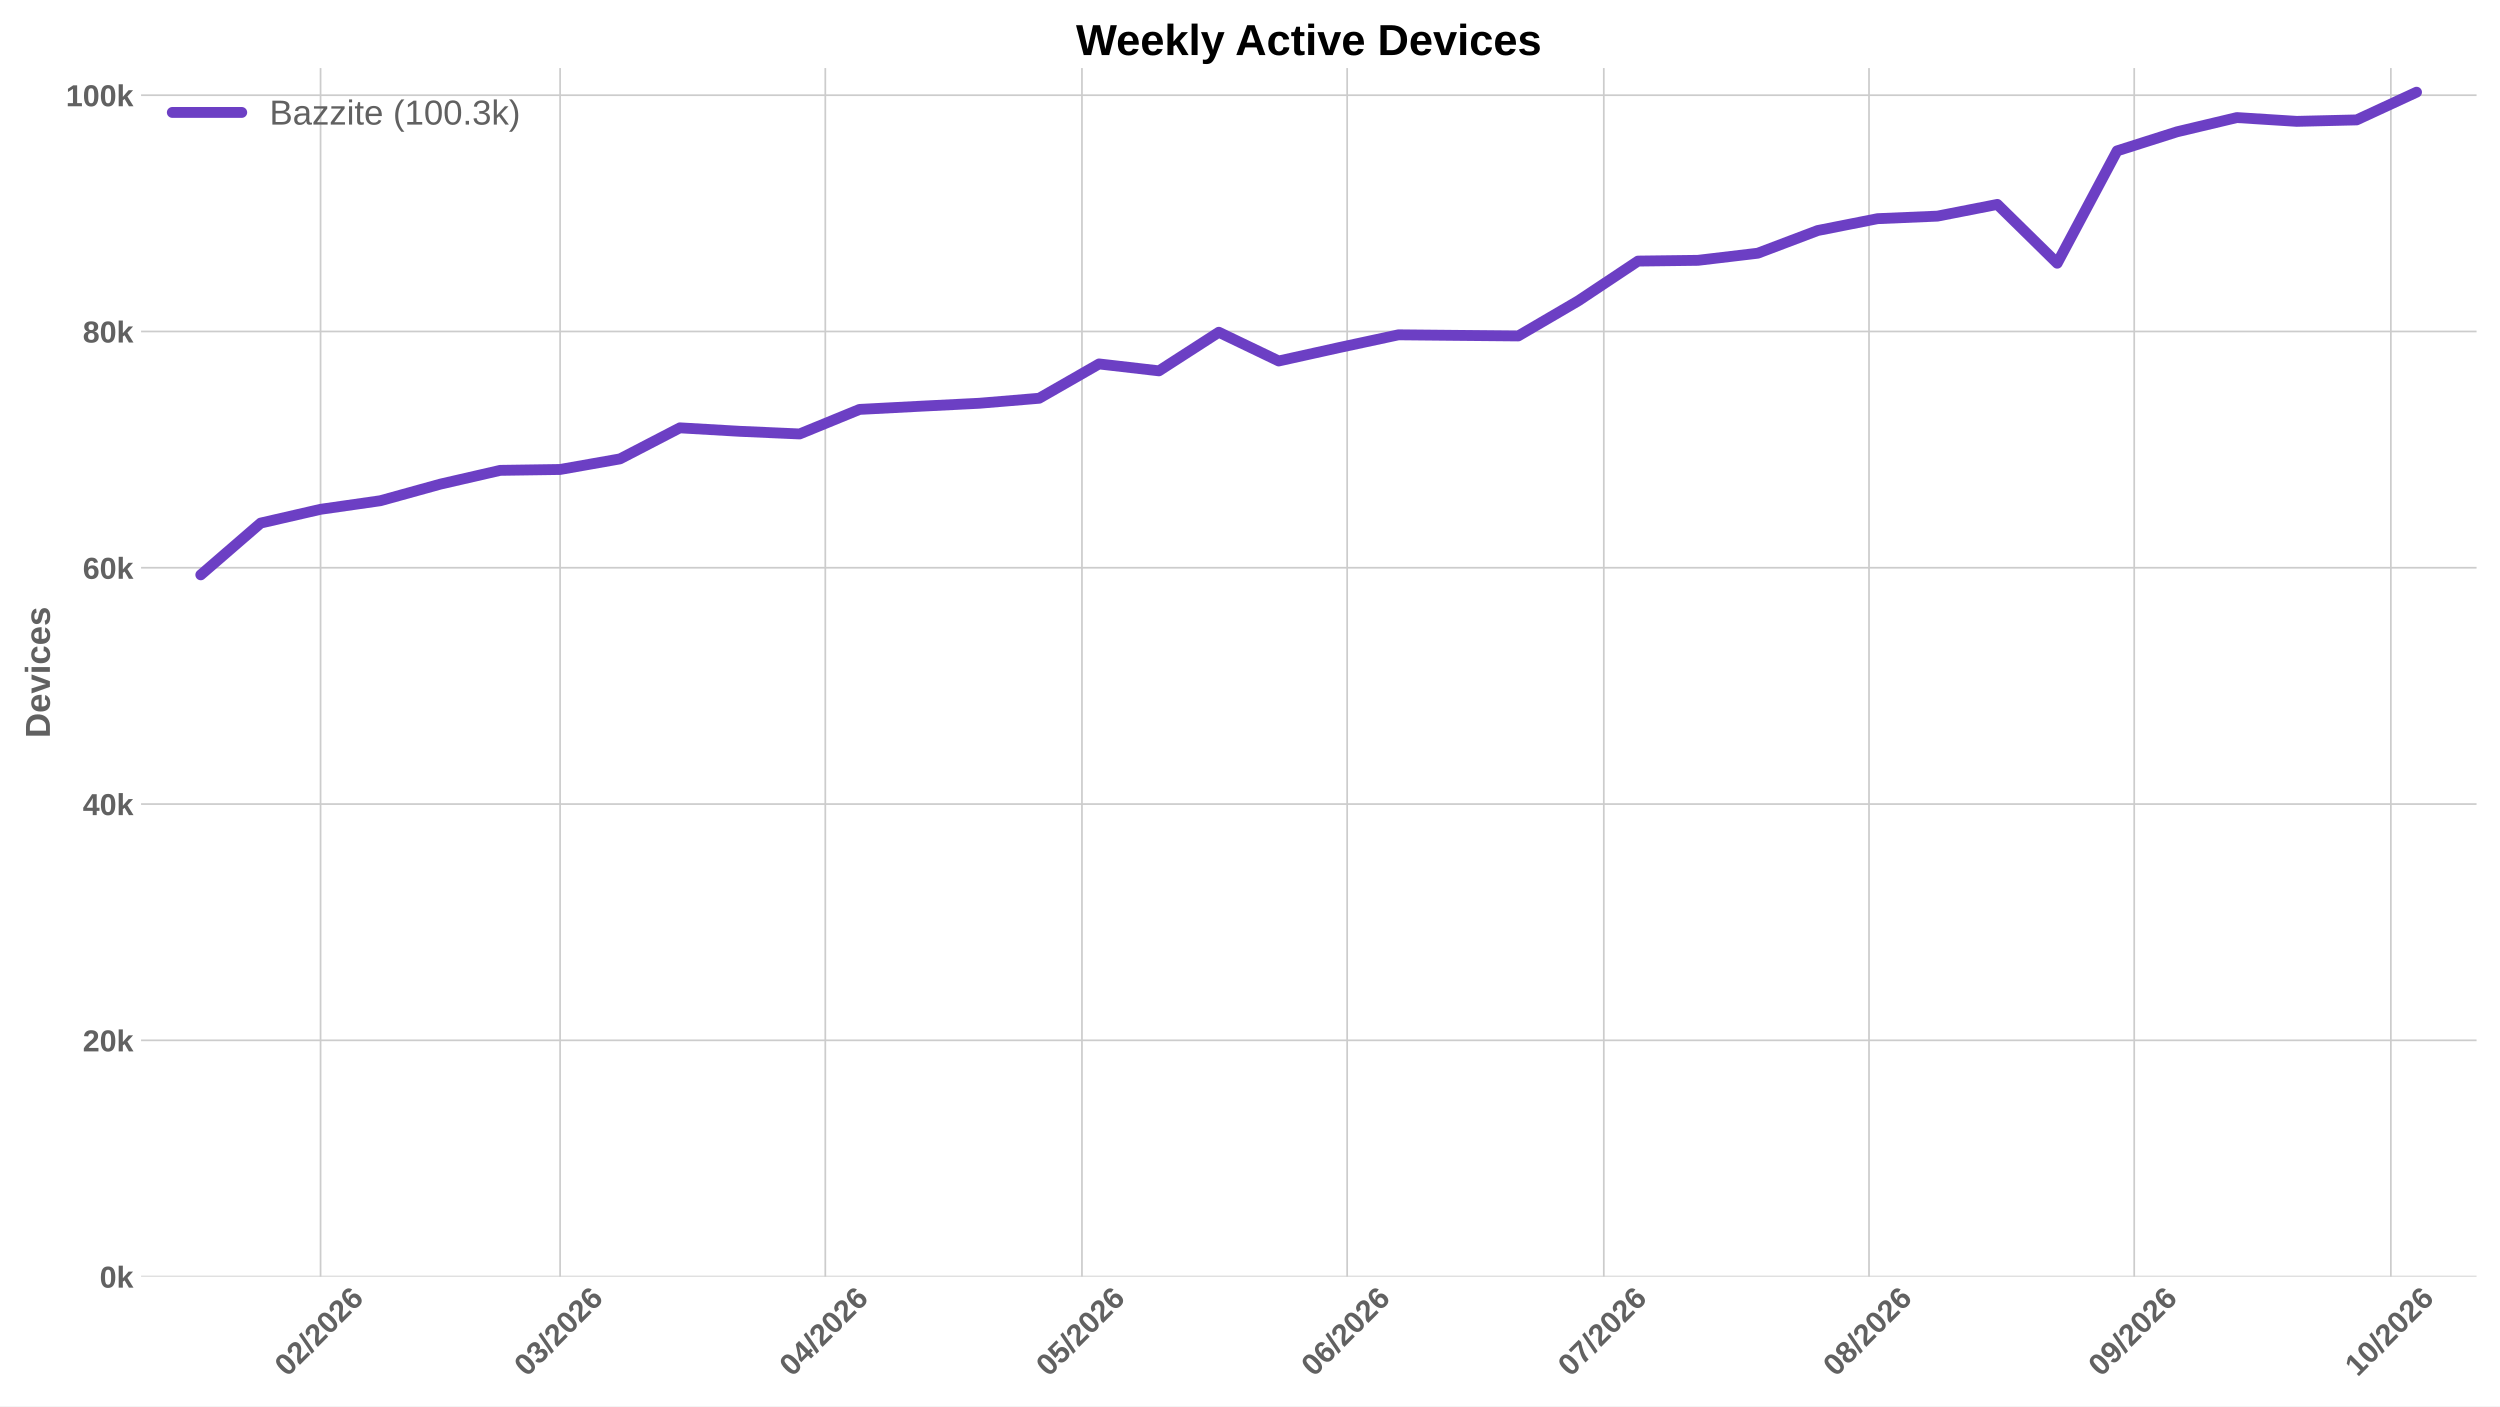
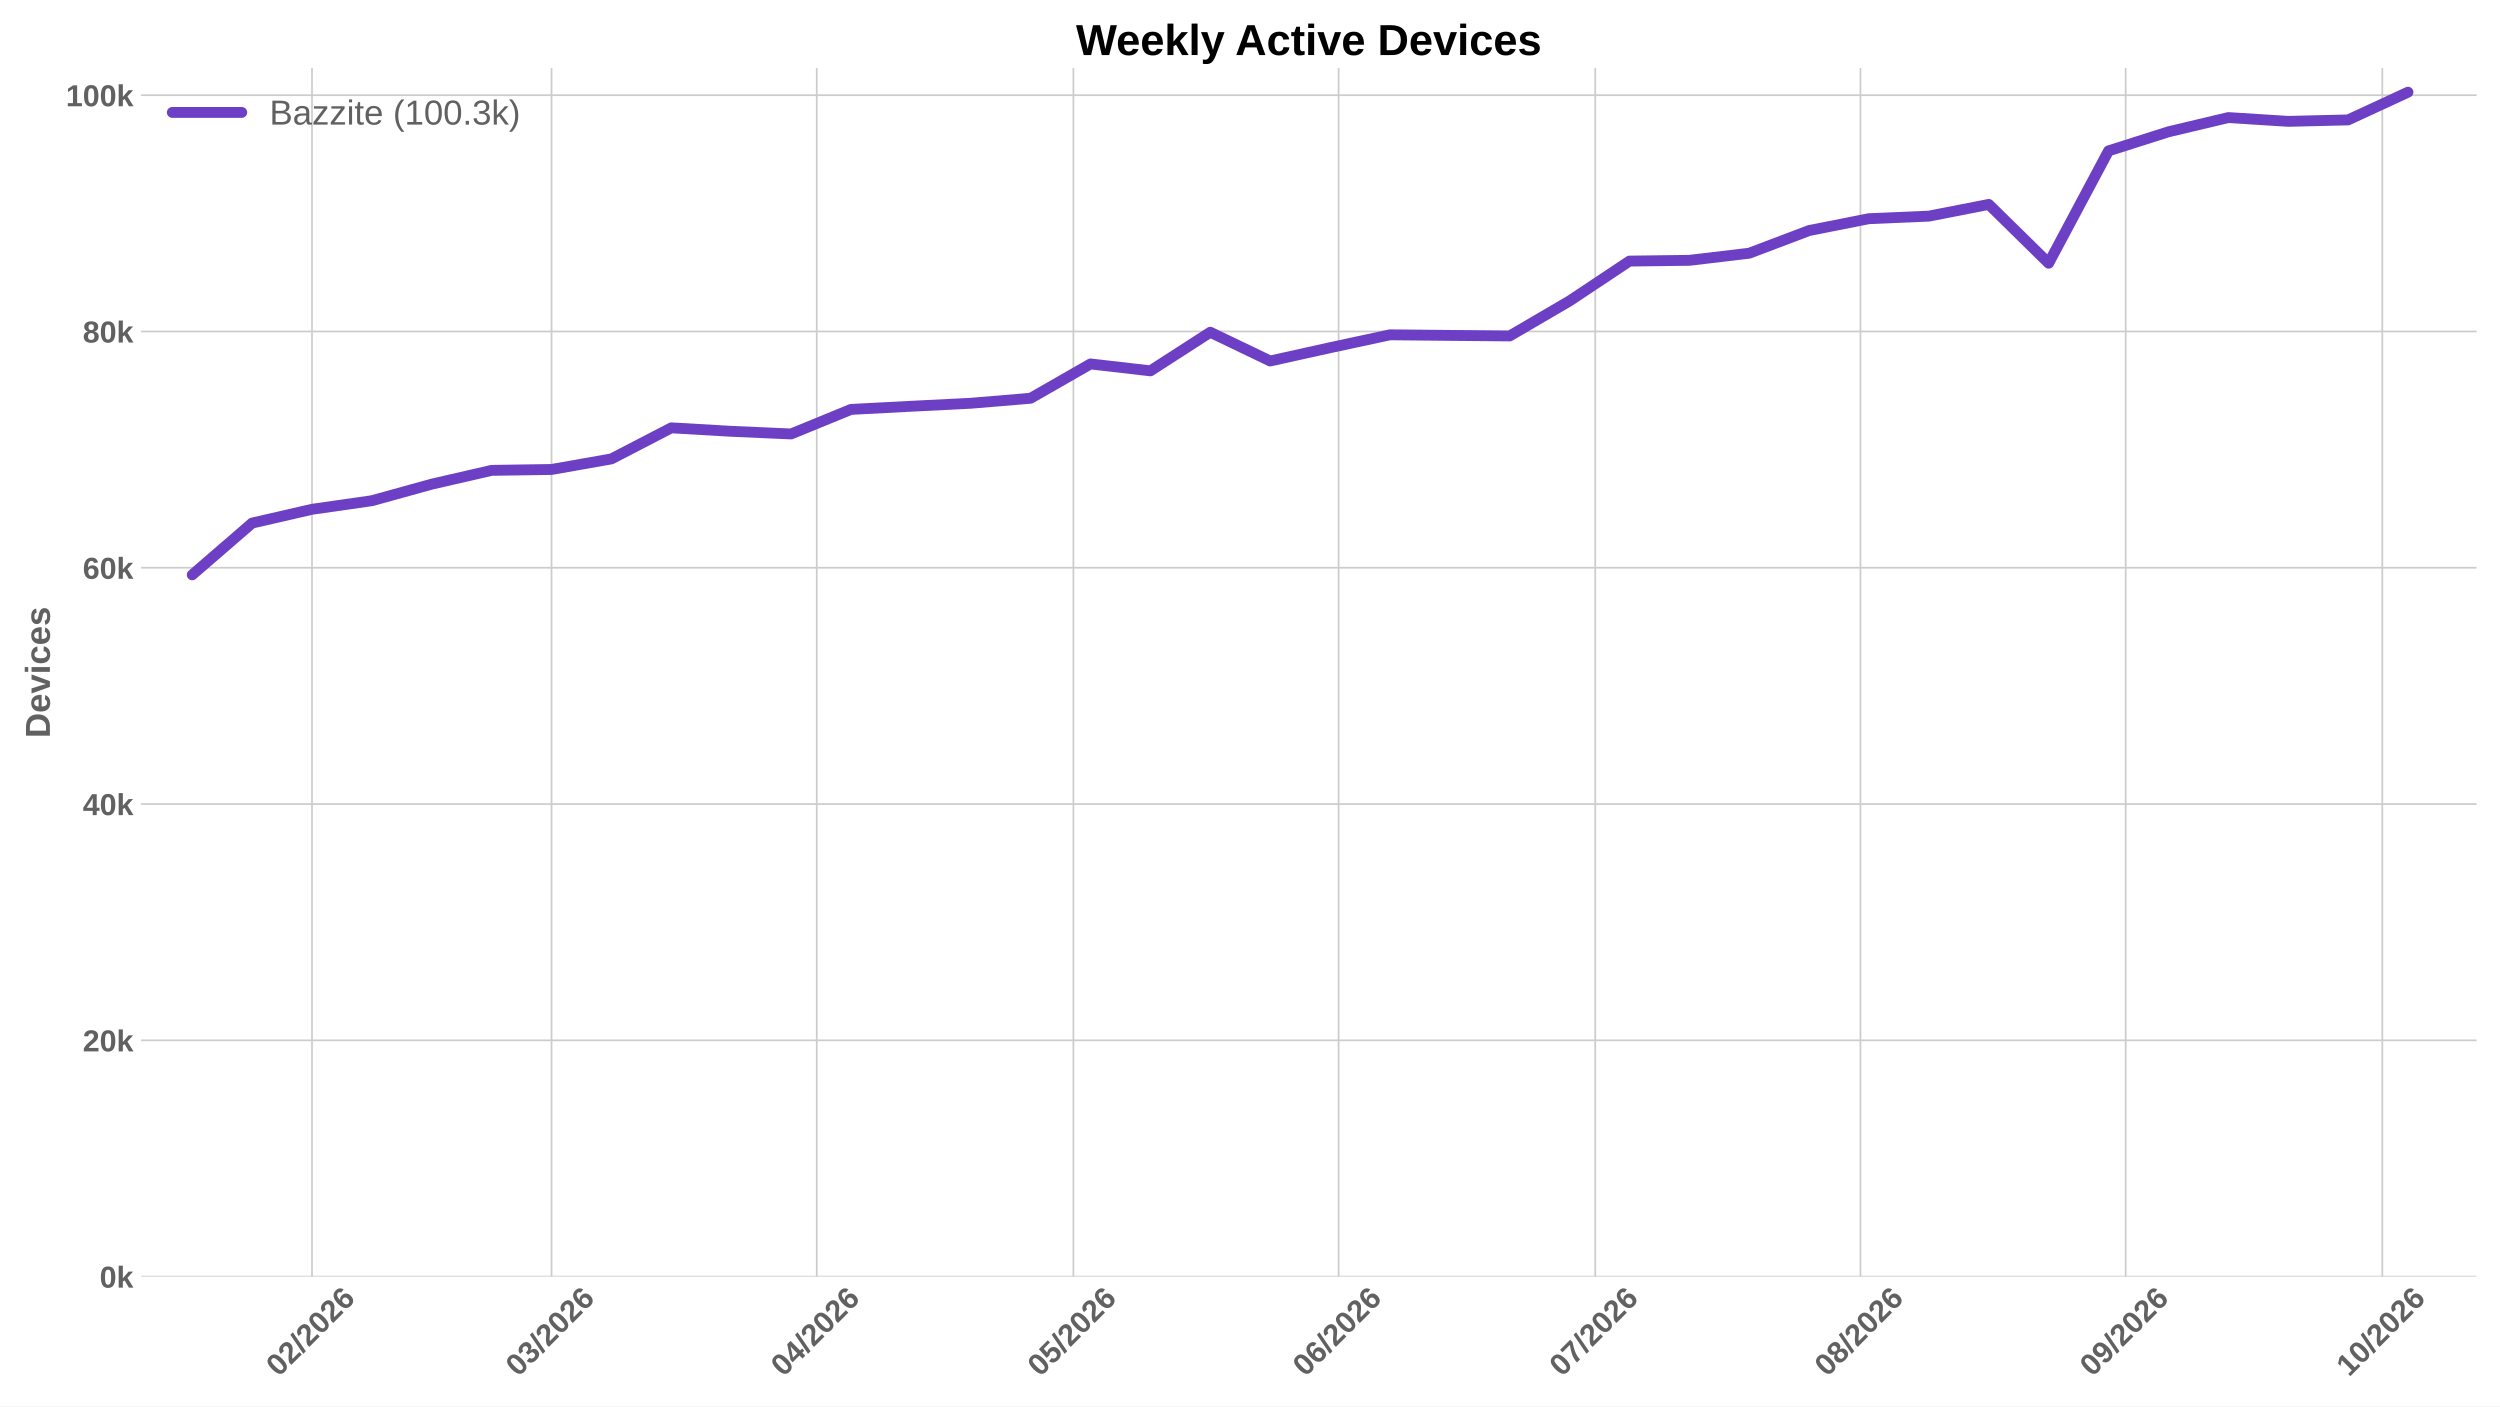
<svg xmlns="http://www.w3.org/2000/svg" xmlns:xlink="http://www.w3.org/1999/xlink" width="1152pt" height="648pt" viewBox="0 0 1152 648" version="1.1">
  <defs>
    <style type="text/css">*{stroke-linejoin: round; stroke-linecap: butt}</style>
  </defs>
  <g id="figure_1">
    <g id="patch_1">
      <path d="M 0 648  L 1152 648  L 1152 0  L 0 0  z " style="fill: #ffffff" />
    </g>
    <g id="axes_1">
      <g id="patch_2">
        <path d="M 64.996 588.262  L 1141.2 588.262  L 1141.2 31.361  L 64.996 31.361  z " style="fill: #ffffff" />
      </g>
      <g id="matplotlib.axis_1">
        <g id="xtick_1">
          <g id="line2d_1">
-             <path d="M 147.713 588.262  L 147.713 31.361  " clip-path="url(#p6c567c730f)" style="fill: none; stroke: #cccccc; stroke-width: 0.8; stroke-linecap: round" />
+             <path d="M 143.769 588.262  L 143.769 31.361  " clip-path="url(#pfb3f9adb35)" style="fill: none; stroke: #cccccc; stroke-width: 0.8; stroke-linecap: round" />
          </g>
          <g id="line2d_2" />
          <g id="text_1">
-             <g style="fill: #616161" transform="translate(132.3843 634.7498) rotate(-45) scale(0.14 -0.14)">
+             <g style="fill: #616161" transform="translate(128.4405 634.7498) rotate(-45) scale(0.14 -0.14)">
              <defs>
                <path id="LiberationSans-Bold-13" d="M 3297 2203  Q 3297 1088 2914 512  Q 2531 -63 1766 -63  Q 253 -63 253 2203  Q 253 2994 418 3494  Q 584 3994 915 4231  Q 1247 4469 1791 4469  Q 2572 4469 2934 3903  Q 3297 3338 3297 2203  z M 2416 2203  Q 2416 2813 2356 3150  Q 2297 3488 2165 3634  Q 2034 3781 1784 3781  Q 1519 3781 1383 3632  Q 1247 3484 1189 3148  Q 1131 2813 1131 2203  Q 1131 1600 1192 1261  Q 1253 922 1386 775  Q 1519 628 1772 628  Q 2022 628 2158 783  Q 2294 938 2355 1278  Q 2416 1619 2416 2203  z " transform="scale(0.015625)" />
                <path id="LiberationSans-Bold-15" d="M 222 0  L 222 609  Q 394 988 711 1347  Q 1028 1706 1509 2097  Q 1972 2472 2158 2715  Q 2344 2959 2344 3194  Q 2344 3769 1766 3769  Q 1484 3769 1336 3617  Q 1188 3466 1144 3163  L 259 3213  Q 334 3825 717 4147  Q 1100 4469 1759 4469  Q 2472 4469 2853 4144  Q 3234 3819 3234 3231  Q 3234 2922 3112 2672  Q 2991 2422 2800 2211  Q 2609 2000 2376 1815  Q 2144 1631 1925 1456  Q 1706 1281 1526 1103  Q 1347 925 1259 722  L 3303 722  L 3303 0  L 222 0  z " transform="scale(0.015625)" />
                <path id="LiberationSans-Bold-12" d="M 63 -128  L 972 4638  L 1716 4638  L 822 -128  L 63 -128  z " transform="scale(0.015625)" />
                <path id="LiberationSans-Bold-19" d="M 3328 1441  Q 3328 738 2934 337  Q 2541 -63 1847 -63  Q 1069 -63 651 482  Q 234 1028 234 2100  Q 234 3278 657 3873  Q 1081 4469 1869 4469  Q 2428 4469 2751 4222  Q 3075 3975 3209 3456  L 2381 3341  Q 2263 3775 1850 3775  Q 1497 3775 1295 3422  Q 1094 3069 1094 2350  Q 1234 2584 1484 2709  Q 1734 2834 2050 2834  Q 2641 2834 2984 2459  Q 3328 2084 3328 1441  z M 2447 1416  Q 2447 1791 2273 1989  Q 2100 2188 1797 2188  Q 1506 2188 1331 2002  Q 1156 1816 1156 1509  Q 1156 1125 1339 873  Q 1522 622 1819 622  Q 2116 622 2281 833  Q 2447 1044 2447 1416  z " transform="scale(0.015625)" />
              </defs>
              <use xlink:href="#LiberationSans-Bold-13" />
              <use xlink:href="#LiberationSans-Bold-15" transform="translate(55.60938 0)" />
              <use xlink:href="#LiberationSans-Bold-12" transform="translate(111.2188 0)" />
              <use xlink:href="#LiberationSans-Bold-15" transform="translate(139 0)" />
              <use xlink:href="#LiberationSans-Bold-13" transform="translate(194.6094 0)" />
              <use xlink:href="#LiberationSans-Bold-15" transform="translate(250.2188 0)" />
              <use xlink:href="#LiberationSans-Bold-19" transform="translate(305.8281 0)" />
            </g>
          </g>
        </g>
        <g id="xtick_2">
          <g id="line2d_3">
-             <path d="M 258.093 588.262  L 258.093 31.361  " clip-path="url(#p6c567c730f)" style="fill: none; stroke: #cccccc; stroke-width: 0.8; stroke-linecap: round" />
+             <path d="M 254.149 588.262  L 254.149 31.361  " clip-path="url(#pfb3f9adb35)" style="fill: none; stroke: #cccccc; stroke-width: 0.8; stroke-linecap: round" />
          </g>
          <g id="line2d_4" />
          <g id="text_2">
-             <g style="fill: #616161" transform="translate(242.7643 634.7498) rotate(-45) scale(0.14 -0.14)">
+             <g style="fill: #616161" transform="translate(238.8205 634.7498) rotate(-45) scale(0.14 -0.14)">
              <defs>
                <path id="LiberationSans-Bold-16" d="M 3328 1222  Q 3328 603 2922 265  Q 2516 -72 1766 -72  Q 1056 -72 637 254  Q 219 581 147 1197  L 1041 1275  Q 1125 641 1763 641  Q 2078 641 2253 797  Q 2428 953 2428 1275  Q 2428 1569 2215 1725  Q 2003 1881 1584 1881  L 1278 1881  L 1278 2591  L 1566 2591  Q 1944 2591 2134 2745  Q 2325 2900 2325 3188  Q 2325 3459 2173 3614  Q 2022 3769 1731 3769  Q 1459 3769 1292 3619  Q 1125 3469 1100 3194  L 222 3256  Q 291 3825 694 4147  Q 1097 4469 1747 4469  Q 2438 4469 2827 4158  Q 3216 3847 3216 3297  Q 3216 2884 2973 2618  Q 2731 2353 2275 2266  L 2275 2253  Q 2781 2194 3054 1920  Q 3328 1647 3328 1222  z " transform="scale(0.015625)" />
              </defs>
              <use xlink:href="#LiberationSans-Bold-13" />
              <use xlink:href="#LiberationSans-Bold-16" transform="translate(55.60938 0)" />
              <use xlink:href="#LiberationSans-Bold-12" transform="translate(111.2188 0)" />
              <use xlink:href="#LiberationSans-Bold-15" transform="translate(139 0)" />
              <use xlink:href="#LiberationSans-Bold-13" transform="translate(194.6094 0)" />
              <use xlink:href="#LiberationSans-Bold-15" transform="translate(250.2188 0)" />
              <use xlink:href="#LiberationSans-Bold-19" transform="translate(305.8281 0)" />
            </g>
          </g>
        </g>
        <g id="xtick_3">
          <g id="line2d_5">
-             <path d="M 380.299 588.262  L 380.299 31.361  " clip-path="url(#p6c567c730f)" style="fill: none; stroke: #cccccc; stroke-width: 0.8; stroke-linecap: round" />
+             <path d="M 376.355 588.262  L 376.355 31.361  " clip-path="url(#pfb3f9adb35)" style="fill: none; stroke: #cccccc; stroke-width: 0.8; stroke-linecap: round" />
          </g>
          <g id="line2d_6" />
          <g id="text_3">
-             <g style="fill: #616161" transform="translate(364.9706 634.7498) rotate(-45) scale(0.14 -0.14)">
+             <g style="fill: #616161" transform="translate(361.0268 634.7498) rotate(-45) scale(0.14 -0.14)">
              <defs>
                <path id="LiberationSans-Bold-17" d="M 2938 897  L 2938 0  L 2100 0  L 2100 897  L 97 897  L 97 1556  L 1956 4403  L 2938 4403  L 2938 1550  L 3525 1550  L 3525 897  L 2938 897  z M 2100 2991  Q 2100 3159 2111 3356  Q 2122 3553 2128 3609  Q 2047 3434 1834 3103  L 813 1550  L 2100 1550  L 2100 2991  z " transform="scale(0.015625)" />
              </defs>
              <use xlink:href="#LiberationSans-Bold-13" />
              <use xlink:href="#LiberationSans-Bold-17" transform="translate(55.60938 0)" />
              <use xlink:href="#LiberationSans-Bold-12" transform="translate(111.2188 0)" />
              <use xlink:href="#LiberationSans-Bold-15" transform="translate(139 0)" />
              <use xlink:href="#LiberationSans-Bold-13" transform="translate(194.6094 0)" />
              <use xlink:href="#LiberationSans-Bold-15" transform="translate(250.2188 0)" />
              <use xlink:href="#LiberationSans-Bold-19" transform="translate(305.8281 0)" />
            </g>
          </g>
        </g>
        <g id="xtick_4">
          <g id="line2d_7">
-             <path d="M 498.563 588.262  L 498.563 31.361  " clip-path="url(#p6c567c730f)" style="fill: none; stroke: #cccccc; stroke-width: 0.8; stroke-linecap: round" />
+             <path d="M 494.619 588.262  L 494.619 31.361  " clip-path="url(#pfb3f9adb35)" style="fill: none; stroke: #cccccc; stroke-width: 0.8; stroke-linecap: round" />
          </g>
          <g id="line2d_8" />
          <g id="text_4">
-             <g style="fill: #616161" transform="translate(483.2349 634.7498) rotate(-45) scale(0.14 -0.14)">
+             <g style="fill: #616161" transform="translate(479.291 634.7498) rotate(-45) scale(0.14 -0.14)">
              <defs>
                <path id="LiberationSans-Bold-18" d="M 3381 1466  Q 3381 766 2945 351  Q 2509 -63 1750 -63  Q 1088 -63 689 235  Q 291 534 197 1100  L 1075 1172  Q 1144 891 1319 762  Q 1494 634 1759 634  Q 2088 634 2283 843  Q 2478 1053 2478 1447  Q 2478 1794 2293 2001  Q 2109 2209 1778 2209  Q 1413 2209 1181 1925  L 325 1925  L 478 4403  L 3125 4403  L 3125 3750  L 1275 3750  L 1203 2638  Q 1522 2919 2000 2919  Q 2628 2919 3004 2528  Q 3381 2138 3381 1466  z " transform="scale(0.015625)" />
              </defs>
              <use xlink:href="#LiberationSans-Bold-13" />
              <use xlink:href="#LiberationSans-Bold-18" transform="translate(55.60938 0)" />
              <use xlink:href="#LiberationSans-Bold-12" transform="translate(111.2188 0)" />
              <use xlink:href="#LiberationSans-Bold-15" transform="translate(139 0)" />
              <use xlink:href="#LiberationSans-Bold-13" transform="translate(194.6094 0)" />
              <use xlink:href="#LiberationSans-Bold-15" transform="translate(250.2188 0)" />
              <use xlink:href="#LiberationSans-Bold-19" transform="translate(305.8281 0)" />
            </g>
          </g>
        </g>
        <g id="xtick_5">
          <g id="line2d_9">
-             <path d="M 620.77 588.262  L 620.77 31.361  " clip-path="url(#p6c567c730f)" style="fill: none; stroke: #cccccc; stroke-width: 0.8; stroke-linecap: round" />
+             <path d="M 616.826 588.262  L 616.826 31.361  " clip-path="url(#pfb3f9adb35)" style="fill: none; stroke: #cccccc; stroke-width: 0.8; stroke-linecap: round" />
          </g>
          <g id="line2d_10" />
          <g id="text_5">
-             <g style="fill: #616161" transform="translate(605.4412 634.7498) rotate(-45) scale(0.14 -0.14)">
+             <g style="fill: #616161" transform="translate(601.4974 634.7498) rotate(-45) scale(0.14 -0.14)">
              <use xlink:href="#LiberationSans-Bold-13" />
              <use xlink:href="#LiberationSans-Bold-19" transform="translate(55.60938 0)" />
              <use xlink:href="#LiberationSans-Bold-12" transform="translate(111.2188 0)" />
              <use xlink:href="#LiberationSans-Bold-15" transform="translate(139 0)" />
              <use xlink:href="#LiberationSans-Bold-13" transform="translate(194.6094 0)" />
              <use xlink:href="#LiberationSans-Bold-15" transform="translate(250.2188 0)" />
              <use xlink:href="#LiberationSans-Bold-19" transform="translate(305.8281 0)" />
            </g>
          </g>
        </g>
        <g id="xtick_6">
          <g id="line2d_11">
-             <path d="M 739.034 588.262  L 739.034 31.361  " clip-path="url(#p6c567c730f)" style="fill: none; stroke: #cccccc; stroke-width: 0.8; stroke-linecap: round" />
+             <path d="M 735.09 588.262  L 735.09 31.361  " clip-path="url(#pfb3f9adb35)" style="fill: none; stroke: #cccccc; stroke-width: 0.8; stroke-linecap: round" />
          </g>
          <g id="line2d_12" />
          <g id="text_6">
-             <g style="fill: #616161" transform="translate(723.7054 634.7498) rotate(-45) scale(0.14 -0.14)">
+             <g style="fill: #616161" transform="translate(719.7616 634.7498) rotate(-45) scale(0.14 -0.14)">
              <defs>
                <path id="LiberationSans-Bold-1a" d="M 3278 3706  Q 2981 3238 2717 2797  Q 2453 2356 2256 1911  Q 2059 1466 1945 995  Q 1831 525 1831 0  L 916 0  Q 916 550 1059 1064  Q 1203 1578 1475 2111  Q 1747 2644 2463 3681  L 275 3681  L 275 4403  L 3278 4403  L 3278 3706  z " transform="scale(0.015625)" />
              </defs>
              <use xlink:href="#LiberationSans-Bold-13" />
              <use xlink:href="#LiberationSans-Bold-1a" transform="translate(55.60938 0)" />
              <use xlink:href="#LiberationSans-Bold-12" transform="translate(111.2188 0)" />
              <use xlink:href="#LiberationSans-Bold-15" transform="translate(139 0)" />
              <use xlink:href="#LiberationSans-Bold-13" transform="translate(194.6094 0)" />
              <use xlink:href="#LiberationSans-Bold-15" transform="translate(250.2188 0)" />
              <use xlink:href="#LiberationSans-Bold-19" transform="translate(305.8281 0)" />
            </g>
          </g>
        </g>
        <g id="xtick_7">
          <g id="line2d_13">
-             <path d="M 861.24 588.262  L 861.24 31.361  " clip-path="url(#p6c567c730f)" style="fill: none; stroke: #cccccc; stroke-width: 0.8; stroke-linecap: round" />
+             <path d="M 857.296 588.262  L 857.296 31.361  " clip-path="url(#pfb3f9adb35)" style="fill: none; stroke: #cccccc; stroke-width: 0.8; stroke-linecap: round" />
          </g>
          <g id="line2d_14" />
          <g id="text_7">
-             <g style="fill: #616161" transform="translate(845.9118 634.7498) rotate(-45) scale(0.14 -0.14)">
+             <g style="fill: #616161" transform="translate(841.968 634.7498) rotate(-45) scale(0.14 -0.14)">
              <defs>
                <path id="LiberationSans-Bold-1b" d="M 3363 1241  Q 3363 622 2953 279  Q 2544 -63 1784 -63  Q 1031 -63 617 278  Q 203 619 203 1234  Q 203 1656 447 1945  Q 691 2234 1100 2303  L 1100 2316  Q 744 2394 525 2669  Q 306 2944 306 3303  Q 306 3844 689 4156  Q 1072 4469 1772 4469  Q 2488 4469 2870 4164  Q 3253 3859 3253 3297  Q 3253 2938 3036 2666  Q 2819 2394 2453 2322  L 2453 2309  Q 2878 2241 3120 1961  Q 3363 1681 3363 1241  z M 2350 3250  Q 2350 3563 2206 3708  Q 2063 3853 1772 3853  Q 1203 3853 1203 3250  Q 1203 2619 1778 2619  Q 2066 2619 2208 2766  Q 2350 2913 2350 3250  z M 2453 1313  Q 2453 2003 1766 2003  Q 1447 2003 1276 1822  Q 1106 1641 1106 1300  Q 1106 913 1275 734  Q 1444 556 1791 556  Q 2131 556 2292 734  Q 2453 913 2453 1313  z " transform="scale(0.015625)" />
              </defs>
              <use xlink:href="#LiberationSans-Bold-13" />
              <use xlink:href="#LiberationSans-Bold-1b" transform="translate(55.60938 0)" />
              <use xlink:href="#LiberationSans-Bold-12" transform="translate(111.2188 0)" />
              <use xlink:href="#LiberationSans-Bold-15" transform="translate(139 0)" />
              <use xlink:href="#LiberationSans-Bold-13" transform="translate(194.6094 0)" />
              <use xlink:href="#LiberationSans-Bold-15" transform="translate(250.2188 0)" />
              <use xlink:href="#LiberationSans-Bold-19" transform="translate(305.8281 0)" />
            </g>
          </g>
        </g>
        <g id="xtick_8">
          <g id="line2d_15">
-             <path d="M 983.447 588.262  L 983.447 31.361  " clip-path="url(#p6c567c730f)" style="fill: none; stroke: #cccccc; stroke-width: 0.8; stroke-linecap: round" />
+             <path d="M 979.503 588.262  L 979.503 31.361  " clip-path="url(#pfb3f9adb35)" style="fill: none; stroke: #cccccc; stroke-width: 0.8; stroke-linecap: round" />
          </g>
          <g id="line2d_16" />
          <g id="text_8">
-             <g style="fill: #616161" transform="translate(968.1181 634.7498) rotate(-45) scale(0.14 -0.14)">
+             <g style="fill: #616161" transform="translate(964.1743 634.7498) rotate(-45) scale(0.14 -0.14)">
              <defs>
                <path id="LiberationSans-Bold-1c" d="M 3322 2272  Q 3322 1100 2894 518  Q 2466 -63 1678 -63  Q 1097 -63 767 185  Q 438 434 300 972  L 1125 1088  Q 1247 628 1688 628  Q 2056 628 2254 981  Q 2453 1334 2459 2028  Q 2341 1794 2070 1661  Q 1800 1528 1488 1528  Q 906 1528 564 1923  Q 222 2319 222 2994  Q 222 3688 623 4078  Q 1025 4469 1759 4469  Q 2550 4469 2936 3920  Q 3322 3372 3322 2272  z M 2394 2888  Q 2394 3297 2214 3539  Q 2034 3781 1738 3781  Q 1447 3781 1280 3570  Q 1113 3359 1113 2988  Q 1113 2622 1278 2401  Q 1444 2181 1741 2181  Q 2022 2181 2208 2373  Q 2394 2566 2394 2888  z " transform="scale(0.015625)" />
              </defs>
              <use xlink:href="#LiberationSans-Bold-13" />
              <use xlink:href="#LiberationSans-Bold-1c" transform="translate(55.60938 0)" />
              <use xlink:href="#LiberationSans-Bold-12" transform="translate(111.2188 0)" />
              <use xlink:href="#LiberationSans-Bold-15" transform="translate(139 0)" />
              <use xlink:href="#LiberationSans-Bold-13" transform="translate(194.6094 0)" />
              <use xlink:href="#LiberationSans-Bold-15" transform="translate(250.2188 0)" />
              <use xlink:href="#LiberationSans-Bold-19" transform="translate(305.8281 0)" />
            </g>
          </g>
        </g>
        <g id="xtick_9">
          <g id="line2d_17">
-             <path d="M 1101.711 588.262  L 1101.711 31.361  " clip-path="url(#p6c567c730f)" style="fill: none; stroke: #cccccc; stroke-width: 0.8; stroke-linecap: round" />
+             <path d="M 1097.767 588.262  L 1097.767 31.361  " clip-path="url(#pfb3f9adb35)" style="fill: none; stroke: #cccccc; stroke-width: 0.8; stroke-linecap: round" />
          </g>
          <g id="line2d_18" />
          <g id="text_9">
-             <g style="fill: #616161" transform="translate(1086.382 634.7498) rotate(-45) scale(0.14 -0.14)">
+             <g style="fill: #616161" transform="translate(1082.439 634.7498) rotate(-45) scale(0.14 -0.14)">
              <defs>
                <path id="LiberationSans-Bold-14" d="M 403 0  L 403 653  L 1494 653  L 1494 3656  L 438 2997  L 438 3688  L 1541 4403  L 2372 4403  L 2372 653  L 3381 653  L 3381 0  L 403 0  z " transform="scale(0.015625)" />
              </defs>
              <use xlink:href="#LiberationSans-Bold-14" />
              <use xlink:href="#LiberationSans-Bold-13" transform="translate(55.60938 0)" />
              <use xlink:href="#LiberationSans-Bold-12" transform="translate(111.2188 0)" />
              <use xlink:href="#LiberationSans-Bold-15" transform="translate(139 0)" />
              <use xlink:href="#LiberationSans-Bold-13" transform="translate(194.6094 0)" />
              <use xlink:href="#LiberationSans-Bold-15" transform="translate(250.2188 0)" />
              <use xlink:href="#LiberationSans-Bold-19" transform="translate(305.8281 0)" />
            </g>
          </g>
        </g>
      </g>
      <g id="matplotlib.axis_2">
        <g id="ytick_1">
          <g id="line2d_19">
-             <path d="M 64.996 588.262  L 1141.2 588.262  " clip-path="url(#p6c567c730f)" style="fill: none; stroke: #cccccc; stroke-width: 0.8; stroke-linecap: round" />
+             <path d="M 64.996 588.262  L 1141.2 588.262  " clip-path="url(#pfb3f9adb35)" style="fill: none; stroke: #cccccc; stroke-width: 0.8; stroke-linecap: round" />
          </g>
          <g id="line2d_20" />
          <g id="text_10">
            <g style="fill: #616161" transform="translate(45.925 593.3584) scale(0.14 -0.14)">
              <defs>
                <path id="LiberationSans-Bold-4e" d="M 2606 0  L 1703 1531  L 1325 1269  L 1325 0  L 447 0  L 447 4638  L 1325 4638  L 1325 1981  L 2531 3381  L 3475 3381  L 2288 2063  L 3566 0  L 2606 0  z " transform="scale(0.015625)" />
              </defs>
              <use xlink:href="#LiberationSans-Bold-13" />
              <use xlink:href="#LiberationSans-Bold-4e" transform="translate(55.60938 0)" />
            </g>
          </g>
        </g>
        <g id="ytick_2">
          <g id="line2d_21">
-             <path d="M 64.996 479.384  L 1141.2 479.384  " clip-path="url(#p6c567c730f)" style="fill: none; stroke: #cccccc; stroke-width: 0.8; stroke-linecap: round" />
+             <path d="M 64.996 479.384  L 1141.2 479.384  " clip-path="url(#pfb3f9adb35)" style="fill: none; stroke: #cccccc; stroke-width: 0.8; stroke-linecap: round" />
          </g>
          <g id="line2d_22" />
          <g id="text_11">
            <g style="fill: #616161" transform="translate(38.13969 484.4798) scale(0.14 -0.14)">
              <use xlink:href="#LiberationSans-Bold-15" />
              <use xlink:href="#LiberationSans-Bold-13" transform="translate(55.60938 0)" />
              <use xlink:href="#LiberationSans-Bold-4e" transform="translate(111.2188 0)" />
            </g>
          </g>
        </g>
        <g id="ytick_3">
          <g id="line2d_23">
-             <path d="M 64.996 370.505  L 1141.2 370.505  " clip-path="url(#p6c567c730f)" style="fill: none; stroke: #cccccc; stroke-width: 0.8; stroke-linecap: round" />
+             <path d="M 64.996 370.505  L 1141.2 370.505  " clip-path="url(#pfb3f9adb35)" style="fill: none; stroke: #cccccc; stroke-width: 0.8; stroke-linecap: round" />
          </g>
          <g id="line2d_24" />
          <g id="text_12">
            <g style="fill: #616161" transform="translate(38.13969 375.6012) scale(0.14 -0.14)">
              <use xlink:href="#LiberationSans-Bold-17" />
              <use xlink:href="#LiberationSans-Bold-13" transform="translate(55.60938 0)" />
              <use xlink:href="#LiberationSans-Bold-4e" transform="translate(111.2188 0)" />
            </g>
          </g>
        </g>
        <g id="ytick_4">
          <g id="line2d_25">
-             <path d="M 64.996 261.626  L 1141.2 261.626  " clip-path="url(#p6c567c730f)" style="fill: none; stroke: #cccccc; stroke-width: 0.8; stroke-linecap: round" />
+             <path d="M 64.996 261.626  L 1141.2 261.626  " clip-path="url(#pfb3f9adb35)" style="fill: none; stroke: #cccccc; stroke-width: 0.8; stroke-linecap: round" />
          </g>
          <g id="line2d_26" />
          <g id="text_13">
            <g style="fill: #616161" transform="translate(38.13969 266.7225) scale(0.14 -0.14)">
              <use xlink:href="#LiberationSans-Bold-19" />
              <use xlink:href="#LiberationSans-Bold-13" transform="translate(55.60938 0)" />
              <use xlink:href="#LiberationSans-Bold-4e" transform="translate(111.2188 0)" />
            </g>
          </g>
        </g>
        <g id="ytick_5">
          <g id="line2d_27">
-             <path d="M 64.996 152.748  L 1141.2 152.748  " clip-path="url(#p6c567c730f)" style="fill: none; stroke: #cccccc; stroke-width: 0.8; stroke-linecap: round" />
+             <path d="M 64.996 152.748  L 1141.2 152.748  " clip-path="url(#pfb3f9adb35)" style="fill: none; stroke: #cccccc; stroke-width: 0.8; stroke-linecap: round" />
          </g>
          <g id="line2d_28" />
          <g id="text_14">
            <g style="fill: #616161" transform="translate(38.13969 157.8439) scale(0.14 -0.14)">
              <use xlink:href="#LiberationSans-Bold-1b" />
              <use xlink:href="#LiberationSans-Bold-13" transform="translate(55.60938 0)" />
              <use xlink:href="#LiberationSans-Bold-4e" transform="translate(111.2188 0)" />
            </g>
          </g>
        </g>
        <g id="ytick_6">
          <g id="line2d_29">
-             <path d="M 64.996 43.869  L 1141.2 43.869  " clip-path="url(#p6c567c730f)" style="fill: none; stroke: #cccccc; stroke-width: 0.8; stroke-linecap: round" />
+             <path d="M 64.996 43.869  L 1141.2 43.869  " clip-path="url(#pfb3f9adb35)" style="fill: none; stroke: #cccccc; stroke-width: 0.8; stroke-linecap: round" />
          </g>
          <g id="line2d_30" />
          <g id="text_15">
            <g style="fill: #616161" transform="translate(30.35438 48.96526) scale(0.14 -0.14)">
              <use xlink:href="#LiberationSans-Bold-14" />
              <use xlink:href="#LiberationSans-Bold-13" transform="translate(55.60938 0)" />
              <use xlink:href="#LiberationSans-Bold-13" transform="translate(111.2188 0)" />
              <use xlink:href="#LiberationSans-Bold-4e" transform="translate(166.8281 0)" />
            </g>
          </g>
        </g>
        <g id="text_16">
          <g style="fill: #616161" transform="translate(22.98719 340.0552) rotate(-90) scale(0.16 -0.16)">
            <defs>
              <path id="LiberationSans-Bold-27" d="M 4353 2234  Q 4353 1553 4086 1045  Q 3819 538 3330 269  Q 2841 0 2209 0  L 428 0  L 428 4403  L 2022 4403  Q 3134 4403 3743 3842  Q 4353 3281 4353 2234  z M 3425 2234  Q 3425 2944 3056 3317  Q 2688 3691 2003 3691  L 1350 3691  L 1350 713  L 2131 713  Q 2725 713 3075 1122  Q 3425 1531 3425 2234  z " transform="scale(0.015625)" />
              <path id="LiberationSans-Bold-48" d="M 1831 -63  Q 1069 -63 659 389  Q 250 841 250 1706  Q 250 2544 665 2994  Q 1081 3444 1844 3444  Q 2572 3444 2956 2961  Q 3341 2478 3341 1547  L 3341 1522  L 1172 1522  Q 1172 1028 1355 776  Q 1538 525 1875 525  Q 2341 525 2463 928  L 3291 856  Q 2931 -63 1831 -63  z M 1831 2891  Q 1522 2891 1355 2675  Q 1188 2459 1178 2072  L 2491 2072  Q 2466 2481 2294 2686  Q 2122 2891 1831 2891  z " transform="scale(0.015625)" />
              <path id="LiberationSans-Bold-59" d="M 2284 0  L 1234 0  L 25 3381  L 953 3381  L 1544 1491  Q 1591 1334 1766 709  Q 1797 838 1894 1159  Q 1991 1481 2613 3381  L 3531 3381  L 2284 0  z " transform="scale(0.015625)" />
              <path id="LiberationSans-Bold-4c" d="M 447 3991  L 447 4638  L 1325 4638  L 1325 3991  L 447 3991  z M 447 0  L 447 3381  L 1325 3381  L 1325 0  L 447 0  z " transform="scale(0.015625)" />
              <path id="LiberationSans-Bold-46" d="M 1856 -63  Q 1088 -63 669 395  Q 250 853 250 1672  Q 250 2509 672 2976  Q 1094 3444 1869 3444  Q 2466 3444 2856 3144  Q 3247 2844 3347 2316  L 2463 2272  Q 2425 2531 2275 2686  Q 2125 2841 1850 2841  Q 1172 2841 1172 1706  Q 1172 538 1863 538  Q 2113 538 2281 695  Q 2450 853 2491 1166  L 3372 1125  Q 3325 778 3123 506  Q 2922 234 2594 85  Q 2266 -63 1856 -63  z " transform="scale(0.015625)" />
              <path id="LiberationSans-Bold-56" d="M 3297 988  Q 3297 497 2895 217  Q 2494 -63 1784 -63  Q 1088 -63 717 157  Q 347 378 225 844  L 997 959  Q 1063 719 1223 619  Q 1384 519 1784 519  Q 2153 519 2322 612  Q 2491 706 2491 906  Q 2491 1069 2355 1164  Q 2219 1259 1894 1325  Q 1150 1472 890 1598  Q 631 1725 495 1926  Q 359 2128 359 2422  Q 359 2906 732 3176  Q 1106 3447 1791 3447  Q 2394 3447 2761 3212  Q 3128 2978 3219 2534  L 2441 2453  Q 2403 2659 2256 2761  Q 2109 2863 1791 2863  Q 1478 2863 1322 2783  Q 1166 2703 1166 2516  Q 1166 2369 1286 2283  Q 1406 2197 1691 2141  Q 2088 2059 2395 1973  Q 2703 1888 2889 1769  Q 3075 1650 3186 1464  Q 3297 1278 3297 988  z " transform="scale(0.015625)" />
            </defs>
            <use xlink:href="#LiberationSans-Bold-27" />
            <use xlink:href="#LiberationSans-Bold-48" transform="translate(72.21875 0)" />
            <use xlink:href="#LiberationSans-Bold-59" transform="translate(127.8281 0)" />
            <use xlink:href="#LiberationSans-Bold-4c" transform="translate(183.4375 0)" />
            <use xlink:href="#LiberationSans-Bold-46" transform="translate(211.2188 0)" />
            <use xlink:href="#LiberationSans-Bold-48" transform="translate(266.8281 0)" />
            <use xlink:href="#LiberationSans-Bold-56" transform="translate(322.4375 0)" />
          </g>
        </g>
      </g>
      <g id="line2d_31">
-         <path d="M 92.523 264.887  L 120.118 241.032  L 147.713 234.684  L 175.308 230.727  L 202.903 223.089  L 230.498 216.741  L 258.093 216.333  L 285.688 211.455  L 313.283 197.148  L 340.878 198.749  L 368.473 199.968  L 396.068 188.656  L 423.663 187.213  L 451.258 185.825  L 478.853 183.517  L 506.447 167.702  L 534.042 170.887  L 561.637 153.096  L 589.232 166.341  L 616.827 160.222  L 644.422 154.283  L 672.017 154.55  L 699.612 154.806  L 727.207 138.664  L 754.802 120.307  L 782.397 119.959  L 809.992 116.682  L 837.587 106.229  L 865.182 100.764  L 892.777 99.593  L 920.372 94.193  L 947.967 121.293  L 975.562 69.521  L 1003.157 60.74  L 1030.752 54.174  L 1058.347 55.922  L 1085.942 55.252  L 1113.537 42.481  " clip-path="url(#p6c567c730f)" style="fill: none; stroke: #6c3fc4; stroke-width: 5; stroke-linecap: round" />
+         <path d="M 88.579 264.887  L 116.174 241.032  L 143.769 234.684  L 171.364 230.727  L 198.959 223.089  L 226.554 216.741  L 254.149 216.333  L 281.744 211.455  L 309.339 197.148  L 336.934 198.749  L 364.529 199.968  L 392.124 188.656  L 419.719 187.213  L 447.314 185.825  L 474.909 183.517  L 502.504 167.702  L 530.099 170.887  L 557.694 153.096  L 585.289 166.341  L 612.884 160.222  L 640.479 154.283  L 668.074 154.55  L 695.669 154.806  L 723.264 138.664  L 750.859 120.307  L 778.454 119.959  L 806.048 116.682  L 833.643 106.229  L 861.238 100.764  L 888.833 99.593  L 916.428 94.193  L 944.023 121.293  L 971.618 69.521  L 999.213 60.74  L 1026.808 54.174  L 1054.403 55.922  L 1081.998 55.252  L 1109.593 42.481  " clip-path="url(#pfb3f9adb35)" style="fill: none; stroke: #6c3fc4; stroke-width: 5; stroke-linecap: round" />
      </g>
      <g id="patch_3">
        <path d="M 64.996 588.262  L 64.996 31.361  " style="fill: none" />
      </g>
      <g id="patch_4">
        <path d="M 1141.2 588.262  L 1141.2 31.361  " style="fill: none" />
      </g>
      <g id="patch_5">
        <path d="M 64.996 588.262  L 1141.2 588.262  " style="fill: none" />
      </g>
      <g id="patch_6">
        <path d="M 64.996 31.361  L 1141.2 31.361  " style="fill: none" />
      </g>
      <g id="text_17">
        <g transform="translate(495.815 25.36055) scale(0.2 -0.2)">
          <defs>
            <path id="LiberationSans-Bold-3a" d="M 4897 0  L 3803 0  L 3206 2547  Q 3097 2997 3022 3488  Q 2947 3078 2900 2864  Q 2853 2650 2234 0  L 1141 0  L 6 4403  L 941 4403  L 1578 1559  L 1722 872  Q 1809 1306 1892 1701  Q 1975 2097 2516 4403  L 3547 4403  L 4103 2059  Q 4169 1797 4325 872  L 4403 1234  L 4569 1953  L 5100 4403  L 6034 4403  L 4897 0  z " transform="scale(0.015625)" />
            <path id="LiberationSans-Bold-4f" d="M 447 0  L 447 4638  L 1325 4638  L 1325 0  L 447 0  z " transform="scale(0.015625)" />
            <path id="LiberationSans-Bold-5c" d="M 884 -1328  Q 569 -1328 331 -1288  L 331 -663  Q 497 -688 634 -688  Q 822 -688 945 -628  Q 1069 -569 1167 -431  Q 1266 -294 1388 34  L 50 3381  L 978 3381  L 1509 1797  Q 1634 1456 1825 753  L 1903 1050  L 2106 1784  L 2606 3381  L 3525 3381  L 2188 -178  Q 1919 -828 1630 -1078  Q 1341 -1328 884 -1328  z " transform="scale(0.015625)" />
            <path id="LiberationSans-Bold-3" transform="scale(0.015625)" />
            <path id="LiberationSans-Bold-24" d="M 3541 0  L 3150 1125  L 1472 1125  L 1081 0  L 159 0  L 1766 4403  L 2853 4403  L 4453 0  L 3541 0  z M 2309 3725  L 2291 3656  Q 2259 3544 2215 3400  Q 2172 3256 1678 1819  L 2944 1819  L 2509 3084  L 2375 3509  L 2309 3725  z " transform="scale(0.015625)" />
            <path id="LiberationSans-Bold-57" d="M 1313 -56  Q 925 -56 715 155  Q 506 366 506 794  L 506 2788  L 78 2788  L 78 3381  L 550 3381  L 825 4175  L 1375 4175  L 1375 3381  L 2016 3381  L 2016 2788  L 1375 2788  L 1375 1031  Q 1375 784 1469 667  Q 1563 550 1759 550  Q 1863 550 2053 594  L 2053 50  Q 1728 -56 1313 -56  z " transform="scale(0.015625)" />
          </defs>
          <use xlink:href="#LiberationSans-Bold-3a" />
          <use xlink:href="#LiberationSans-Bold-48" transform="translate(92.57812 0)" />
          <use xlink:href="#LiberationSans-Bold-48" transform="translate(148.1875 0)" />
          <use xlink:href="#LiberationSans-Bold-4e" transform="translate(203.7969 0)" />
          <use xlink:href="#LiberationSans-Bold-4f" transform="translate(259.4062 0)" />
          <use xlink:href="#LiberationSans-Bold-5c" transform="translate(287.1875 0)" />
          <use xlink:href="#LiberationSans-Bold-3" transform="translate(342.7969 0)" />
          <use xlink:href="#LiberationSans-Bold-24" transform="translate(366.875 0)" />
          <use xlink:href="#LiberationSans-Bold-46" transform="translate(439.0938 0)" />
          <use xlink:href="#LiberationSans-Bold-57" transform="translate(494.7031 0)" />
          <use xlink:href="#LiberationSans-Bold-4c" transform="translate(528 0)" />
          <use xlink:href="#LiberationSans-Bold-59" transform="translate(555.7812 0)" />
          <use xlink:href="#LiberationSans-Bold-48" transform="translate(611.3906 0)" />
          <use xlink:href="#LiberationSans-Bold-3" transform="translate(667 0)" />
          <use xlink:href="#LiberationSans-Bold-27" transform="translate(694.7812 0)" />
          <use xlink:href="#LiberationSans-Bold-48" transform="translate(767 0)" />
          <use xlink:href="#LiberationSans-Bold-59" transform="translate(822.6094 0)" />
          <use xlink:href="#LiberationSans-Bold-4c" transform="translate(878.2188 0)" />
          <use xlink:href="#LiberationSans-Bold-46" transform="translate(906 0)" />
          <use xlink:href="#LiberationSans-Bold-48" transform="translate(961.6094 0)" />
          <use xlink:href="#LiberationSans-Bold-56" transform="translate(1017.219 0)" />
        </g>
      </g>
      <g id="legend_1">
        <g id="line2d_32">
          <path d="M 79.396 51.809  L 95.396 51.809  L 111.396 51.809  " style="fill: none; stroke: #6c3fc4; stroke-width: 5; stroke-linecap: round" />
        </g>
        <g id="text_18">
          <g style="fill: #616161" transform="translate(124.1956 57.40898) scale(0.16 -0.16)">
            <defs>
              <path id="LiberationSans-25" d="M 3931 1241  Q 3931 653 3503 326  Q 3075 0 2313 0  L 525 0  L 525 4403  L 2125 4403  Q 3675 4403 3675 3334  Q 3675 2944 3456 2678  Q 3238 2413 2838 2322  Q 3363 2259 3647 1970  Q 3931 1681 3931 1241  z M 3075 3263  Q 3075 3619 2831 3772  Q 2588 3925 2125 3925  L 1122 3925  L 1122 2531  L 2125 2531  Q 2603 2531 2839 2711  Q 3075 2891 3075 3263  z M 3328 1288  Q 3328 2066 2234 2066  L 1122 2066  L 1122 478  L 2281 478  Q 2828 478 3078 681  Q 3328 884 3328 1288  z " transform="scale(0.015625)" />
              <path id="LiberationSans-44" d="M 1294 -63  Q 784 -63 528 206  Q 272 475 272 944  Q 272 1469 617 1750  Q 963 2031 1731 2050  L 2491 2063  L 2491 2247  Q 2491 2659 2316 2837  Q 2141 3016 1766 3016  Q 1388 3016 1216 2887  Q 1044 2759 1009 2478  L 422 2531  Q 566 3444 1778 3444  Q 2416 3444 2737 3151  Q 3059 2859 3059 2306  L 3059 850  Q 3059 600 3125 473  Q 3191 347 3375 347  Q 3456 347 3559 369  L 3559 19  Q 3347 -31 3125 -31  Q 2813 -31 2670 133  Q 2528 297 2509 647  L 2491 647  Q 2275 259 1989 98  Q 1703 -63 1294 -63  z M 1422 359  Q 1731 359 1972 500  Q 2213 641 2352 886  Q 2491 1131 2491 1391  L 2491 1669  L 1875 1656  Q 1478 1650 1273 1575  Q 1069 1500 959 1344  Q 850 1188 850 934  Q 850 659 998 509  Q 1147 359 1422 359  z " transform="scale(0.015625)" />
              <path id="LiberationSans-5d" d="M 259 0  L 259 428  L 2150 2947  L 366 2947  L 366 3381  L 2816 3381  L 2816 2953  L 922 434  L 2881 434  L 2881 0  L 259 0  z " transform="scale(0.015625)" />
              <path id="LiberationSans-4c" d="M 428 4100  L 428 4638  L 991 4638  L 991 4100  L 428 4100  z M 428 0  L 428 3381  L 991 3381  L 991 0  L 428 0  z " transform="scale(0.015625)" />
              <path id="LiberationSans-57" d="M 1731 25  Q 1453 -50 1163 -50  Q 488 -50 488 716  L 488 2972  L 97 2972  L 97 3381  L 509 3381  L 675 4138  L 1050 4138  L 1050 3381  L 1675 3381  L 1675 2972  L 1050 2972  L 1050 838  Q 1050 594 1129 495  Q 1209 397 1406 397  Q 1519 397 1731 441  L 1731 25  z " transform="scale(0.015625)" />
              <path id="LiberationSans-48" d="M 863 1572  Q 863 991 1103 675  Q 1344 359 1806 359  Q 2172 359 2392 506  Q 2613 653 2691 878  L 3184 738  Q 2881 -63 1806 -63  Q 1056 -63 664 384  Q 272 831 272 1713  Q 272 2550 664 2997  Q 1056 3444 1784 3444  Q 3275 3444 3275 1647  L 3275 1572  L 863 1572  z M 2694 2003  Q 2647 2538 2422 2783  Q 2197 3028 1775 3028  Q 1366 3028 1127 2754  Q 888 2481 869 2003  L 2694 2003  z " transform="scale(0.015625)" />
              <path id="LiberationSans-3" transform="scale(0.015625)" />
              <path id="LiberationSans-b" d="M 397 1663  Q 397 2566 680 3284  Q 963 4003 1550 4638  L 2094 4638  Q 1509 3988 1236 3256  Q 963 2525 963 1656  Q 963 791 1233 62  Q 1503 -666 2094 -1325  L 1550 -1325  Q 959 -688 678 32  Q 397 753 397 1650  L 397 1663  z " transform="scale(0.015625)" />
              <path id="LiberationSans-14" d="M 488 0  L 488 478  L 1609 478  L 1609 3866  L 616 3156  L 616 3688  L 1656 4403  L 2175 4403  L 2175 478  L 3247 478  L 3247 0  L 488 0  z " transform="scale(0.015625)" />
              <path id="LiberationSans-13" d="M 3309 2203  Q 3309 1100 2920 518  Q 2531 -63 1772 -63  Q 1013 -63 631 515  Q 250 1094 250 2203  Q 250 3338 620 3903  Q 991 4469 1791 4469  Q 2569 4469 2939 3897  Q 3309 3325 3309 2203  z M 2738 2203  Q 2738 3156 2517 3584  Q 2297 4013 1791 4013  Q 1272 4013 1045 3591  Q 819 3169 819 2203  Q 819 1266 1048 831  Q 1278 397 1778 397  Q 2275 397 2506 840  Q 2738 1284 2738 2203  z " transform="scale(0.015625)" />
              <path id="LiberationSans-11" d="M 584 0  L 584 684  L 1194 684  L 1194 0  L 584 0  z " transform="scale(0.015625)" />
              <path id="LiberationSans-16" d="M 3278 1216  Q 3278 606 2890 271  Q 2503 -63 1784 -63  Q 1116 -63 717 239  Q 319 541 244 1131  L 825 1184  Q 938 403 1784 403  Q 2209 403 2451 612  Q 2694 822 2694 1234  Q 2694 1594 2417 1795  Q 2141 1997 1619 1997  L 1300 1997  L 1300 2484  L 1606 2484  Q 2069 2484 2323 2686  Q 2578 2888 2578 3244  Q 2578 3597 2370 3801  Q 2163 4006 1753 4006  Q 1381 4006 1151 3815  Q 922 3625 884 3278  L 319 3322  Q 381 3863 767 4166  Q 1153 4469 1759 4469  Q 2422 4469 2789 4161  Q 3156 3853 3156 3303  Q 3156 2881 2920 2617  Q 2684 2353 2234 2259  L 2234 2247  Q 2728 2194 3003 1916  Q 3278 1638 3278 1216  z " transform="scale(0.015625)" />
              <path id="LiberationSans-4e" d="M 2550 0  L 1406 1544  L 994 1203  L 994 0  L 431 0  L 431 4638  L 994 4638  L 994 1741  L 2478 3381  L 3138 3381  L 1766 1928  L 3209 0  L 2550 0  z " transform="scale(0.015625)" />
              <path id="LiberationSans-c" d="M 1734 1650  Q 1734 747 1451 28  Q 1169 -691 581 -1325  L 38 -1325  Q 625 -669 897 57  Q 1169 784 1169 1656  Q 1169 2528 895 3256  Q 622 3984 38 4638  L 581 4638  Q 1172 4000 1453 3279  Q 1734 2559 1734 1663  L 1734 1650  z " transform="scale(0.015625)" />
            </defs>
            <use xlink:href="#LiberationSans-25" />
            <use xlink:href="#LiberationSans-44" transform="translate(66.70312 0)" />
            <use xlink:href="#LiberationSans-5d" transform="translate(122.3125 0)" />
            <use xlink:href="#LiberationSans-5d" transform="translate(172.3125 0)" />
            <use xlink:href="#LiberationSans-4c" transform="translate(222.3125 0)" />
            <use xlink:href="#LiberationSans-57" transform="translate(244.5312 0)" />
            <use xlink:href="#LiberationSans-48" transform="translate(272.3125 0)" />
            <use xlink:href="#LiberationSans-3" transform="translate(327.9219 0)" />
            <use xlink:href="#LiberationSans-b" transform="translate(355.7031 0)" />
            <use xlink:href="#LiberationSans-14" transform="translate(389 0)" />
            <use xlink:href="#LiberationSans-13" transform="translate(444.6094 0)" />
            <use xlink:href="#LiberationSans-13" transform="translate(500.2188 0)" />
            <use xlink:href="#LiberationSans-11" transform="translate(555.8281 0)" />
            <use xlink:href="#LiberationSans-16" transform="translate(583.6094 0)" />
            <use xlink:href="#LiberationSans-4e" transform="translate(639.2188 0)" />
            <use xlink:href="#LiberationSans-c" transform="translate(689.2188 0)" />
          </g>
        </g>
      </g>
    </g>
  </g>
  <defs>
-     <clipPath id="p6c567c730f">
+     <clipPath id="pfb3f9adb35">
      <rect x="64.996" y="31.361" width="1076.204" height="556.902" />
    </clipPath>
  </defs>
</svg>
